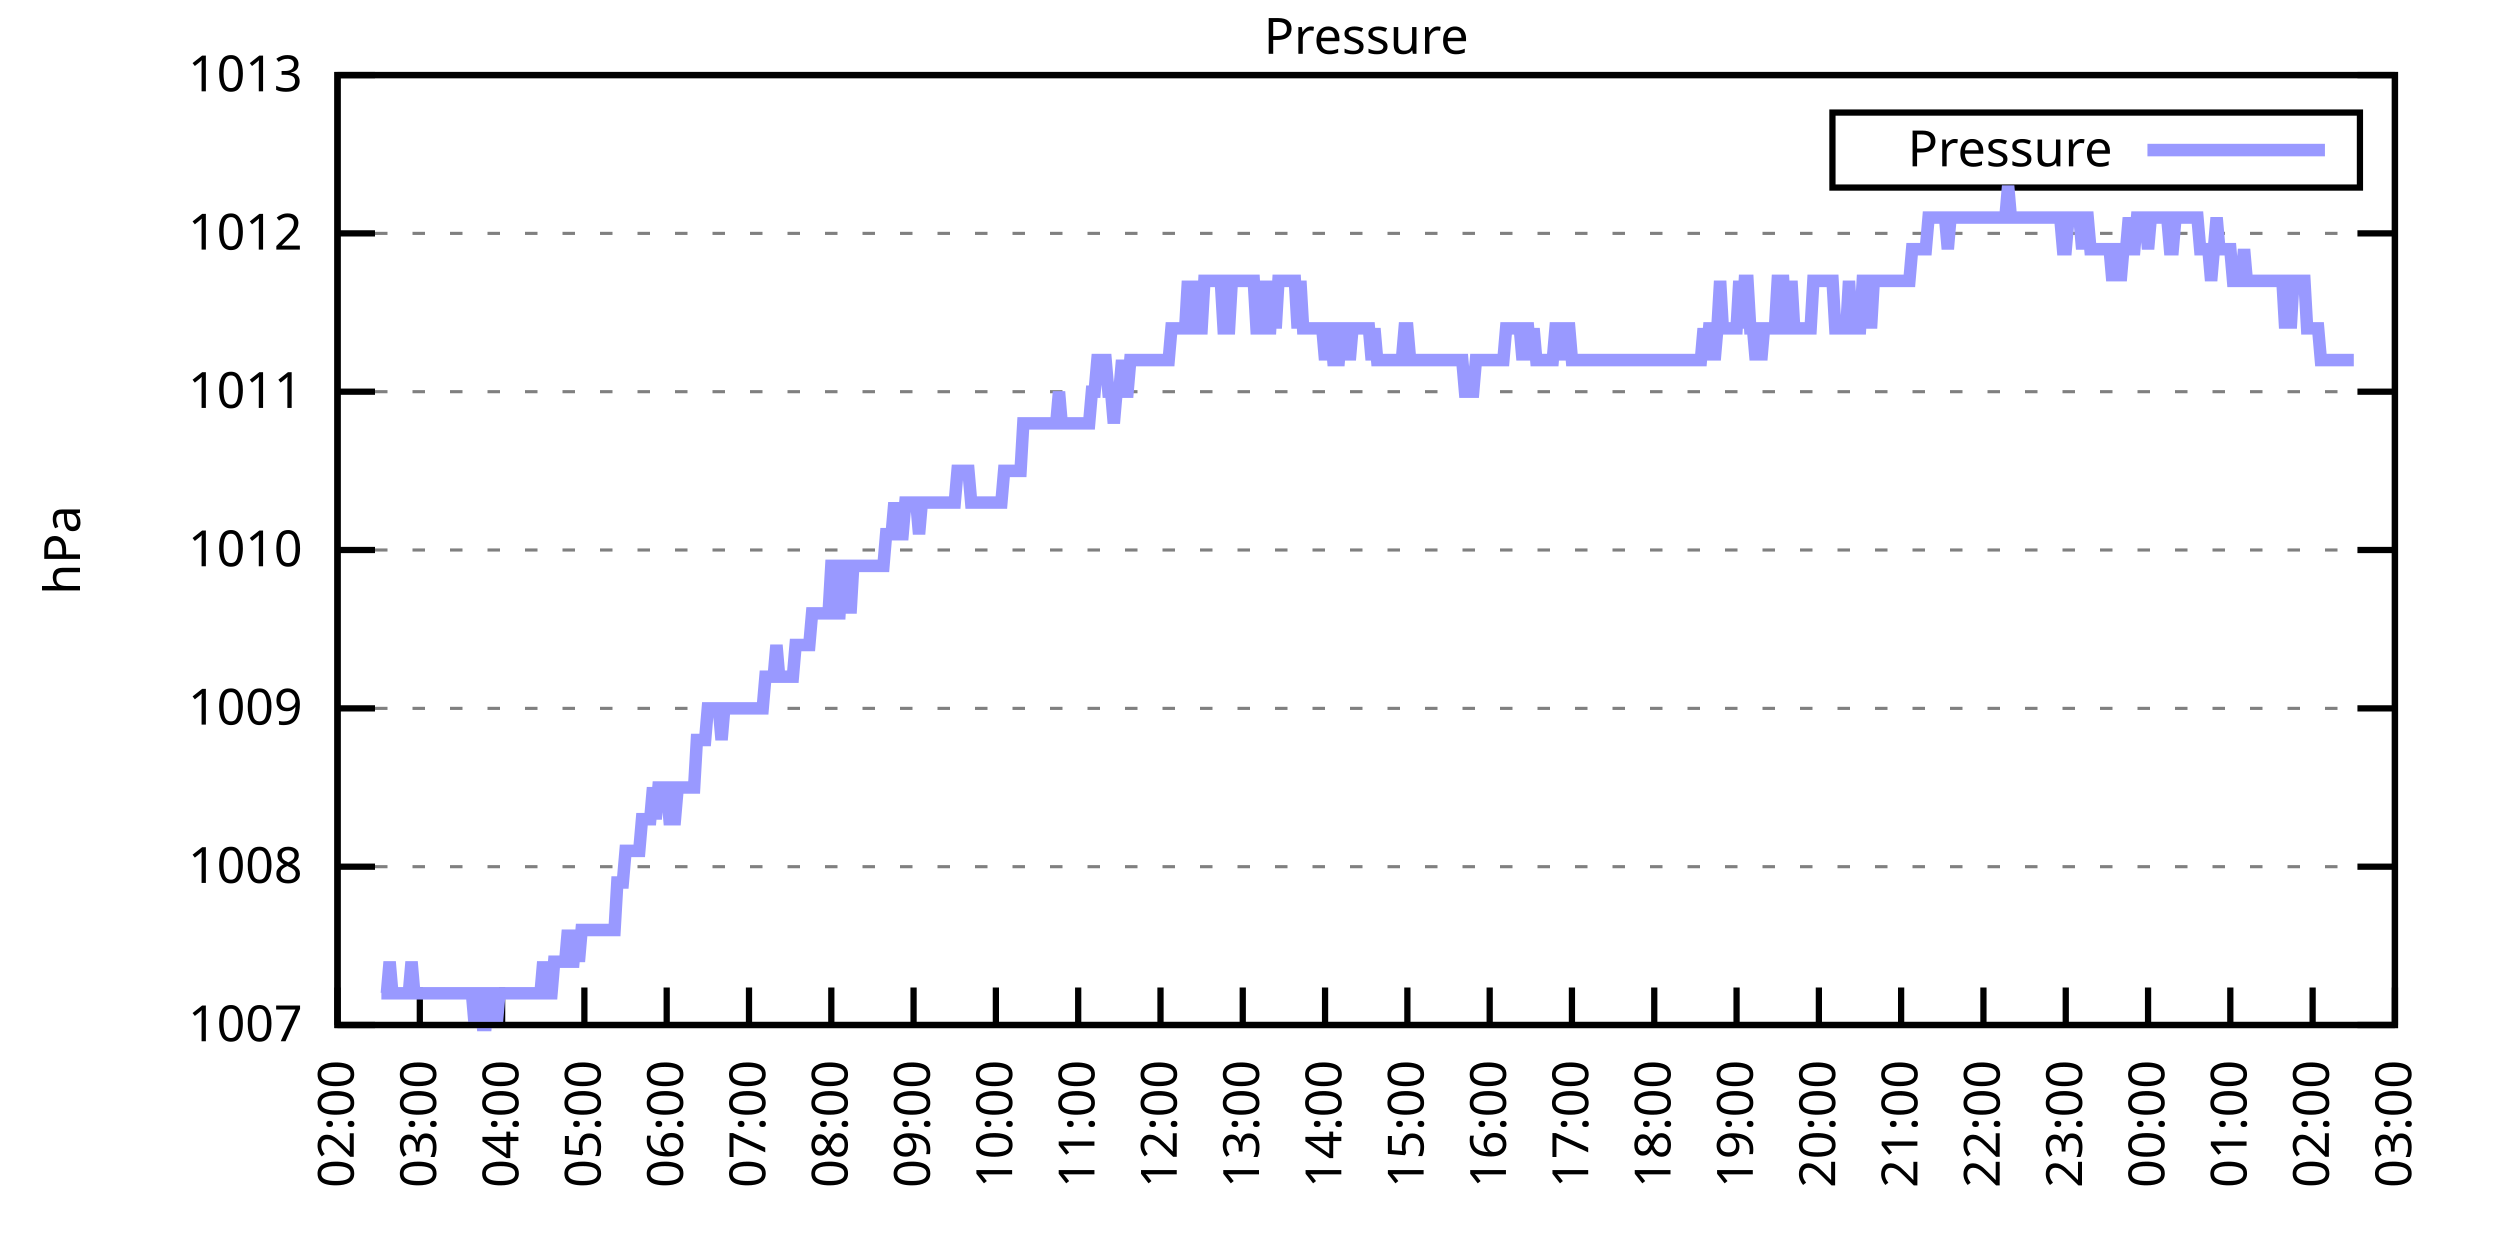
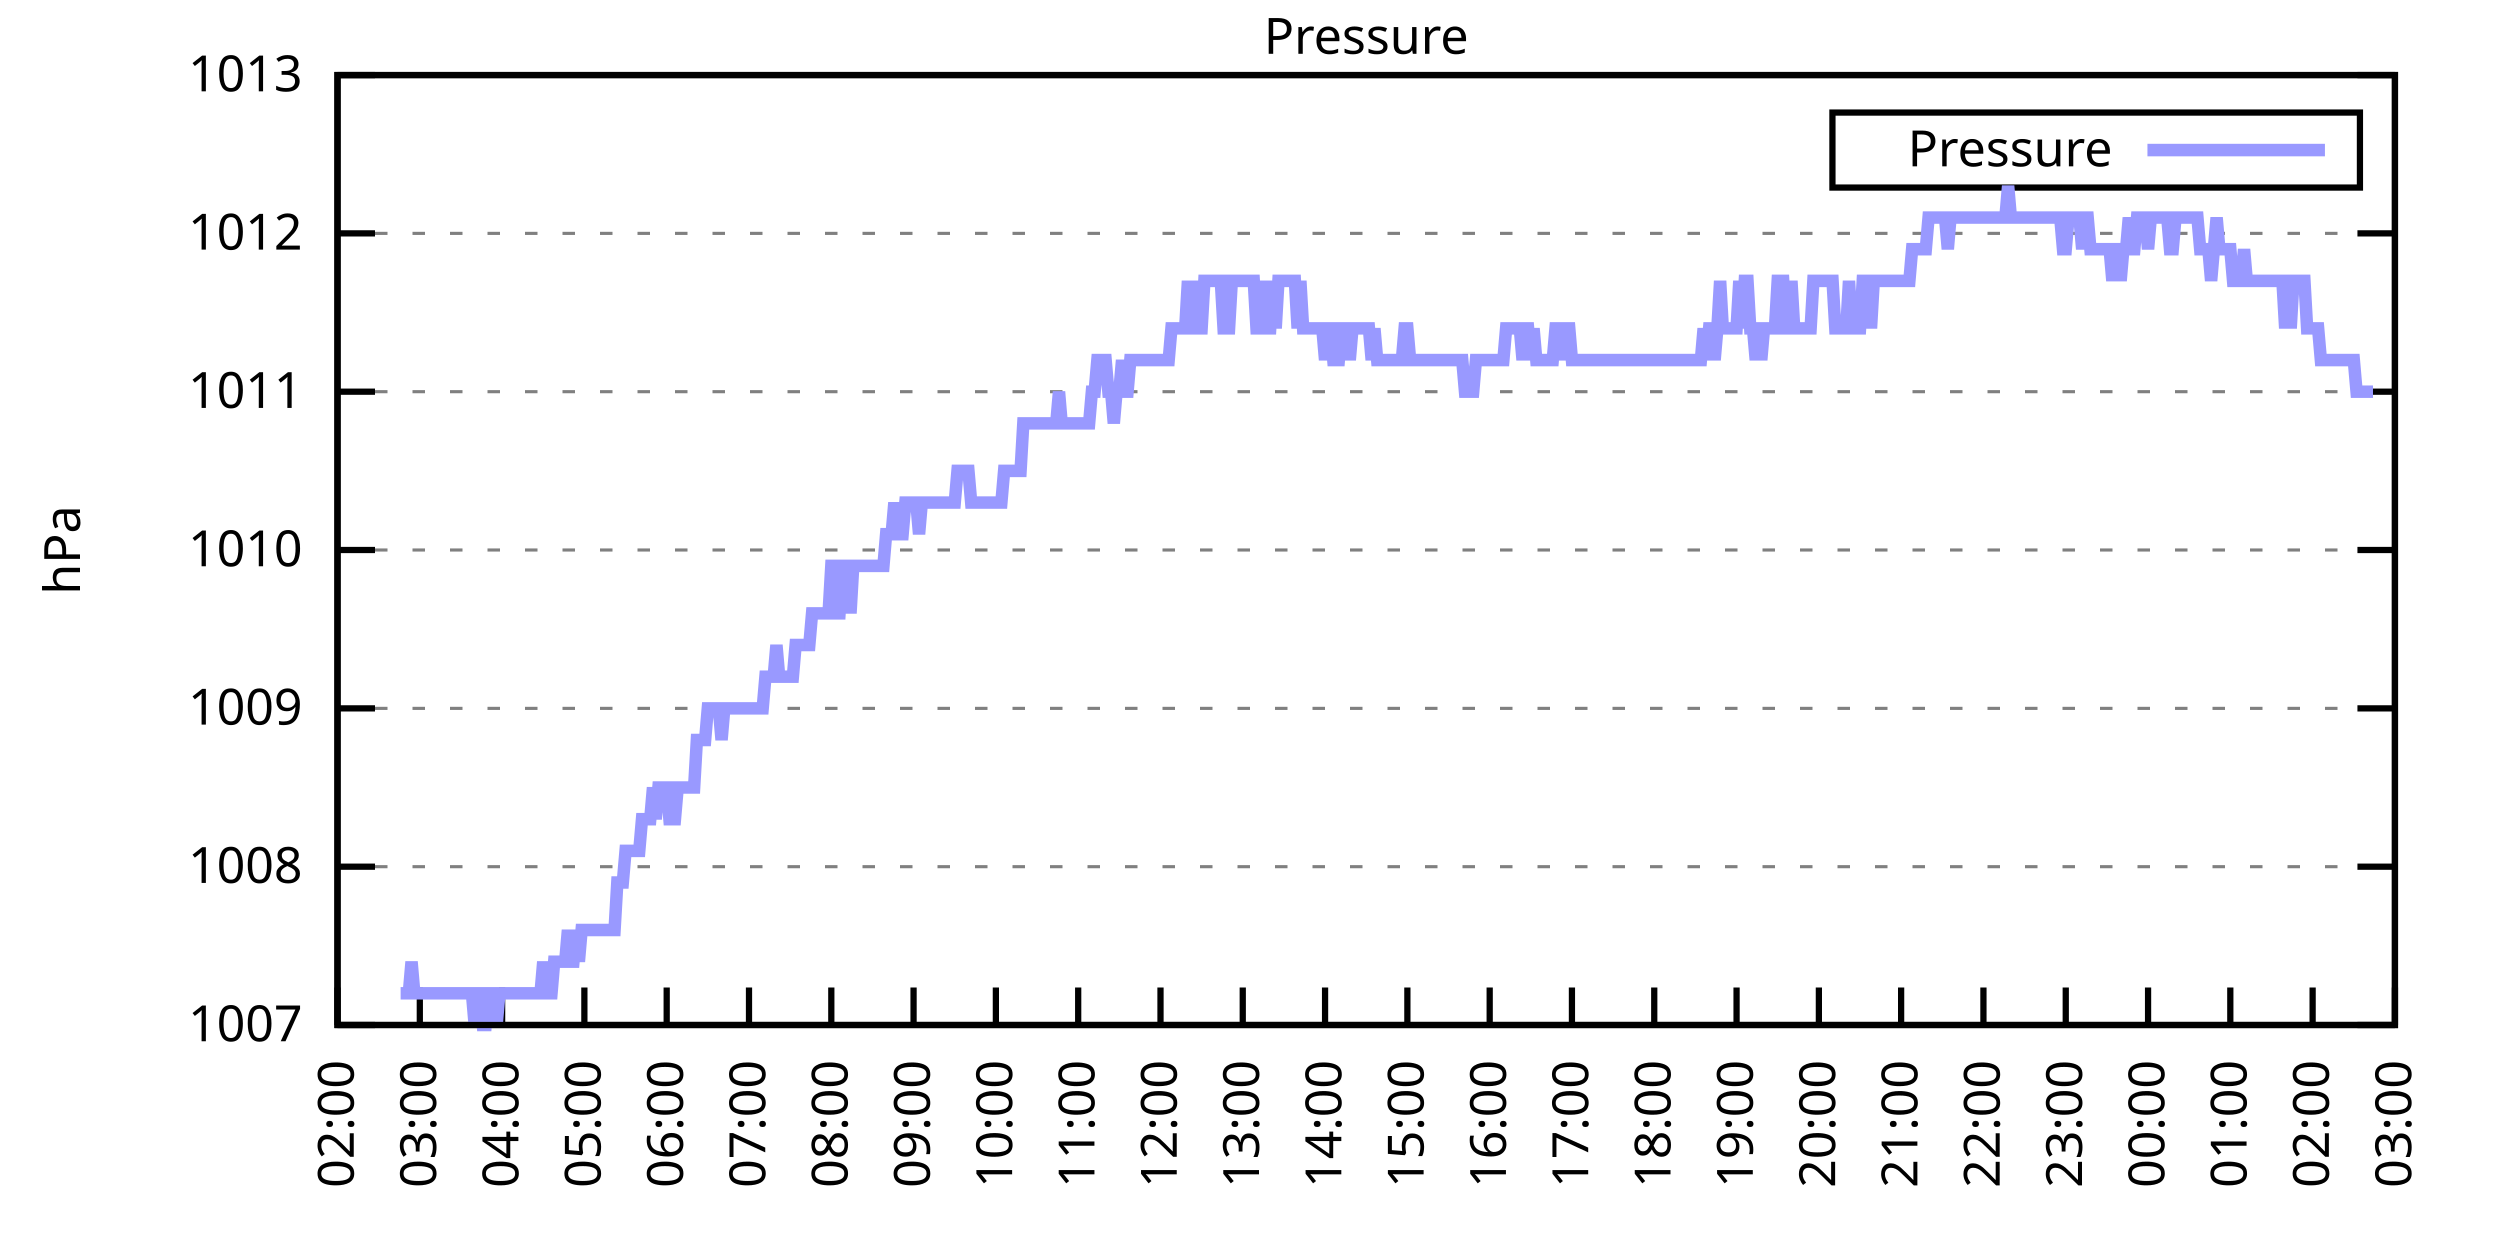
<svg xmlns="http://www.w3.org/2000/svg" xmlns:xlink="http://www.w3.org/1999/xlink" width="400" height="200" viewBox="0 0 400 200">
  <g id="gnuplot_canvas">
    <rect x="0" y="0" width="400" height="200" fill="none" />
    <defs>
      <circle id="gpDot" r="0.5" stroke-width="0.5" stroke="currentColor" />
      <path id="gpPt0" stroke-width="0.333" stroke="currentColor" d="M-1,0 h2 M0,-1 v2" />
      <path id="gpPt1" stroke-width="0.333" stroke="currentColor" d="M-1,-1 L1,1 M1,-1 L-1,1" />
      <path id="gpPt2" stroke-width="0.333" stroke="currentColor" d="M-1,0 L1,0 M0,-1 L0,1 M-1,-1 L1,1 M-1,1 L1,-1" />
      <rect id="gpPt3" stroke-width="0.333" stroke="currentColor" x="-1" y="-1" width="2" height="2" />
      <rect id="gpPt4" stroke-width="0.333" stroke="currentColor" fill="currentColor" x="-1" y="-1" width="2" height="2" />
      <circle id="gpPt5" stroke-width="0.333" stroke="currentColor" cx="0" cy="0" r="1" />
      <use xlink:href="#gpPt5" id="gpPt6" fill="currentColor" stroke="none" />
      <path id="gpPt7" stroke-width="0.333" stroke="currentColor" d="M0,-1.33 L-1.33,0.67 L1.33,0.67 z" />
      <use xlink:href="#gpPt7" id="gpPt8" fill="currentColor" stroke="none" />
      <use xlink:href="#gpPt7" id="gpPt9" stroke="currentColor" transform="rotate(180)" />
      <use xlink:href="#gpPt9" id="gpPt10" fill="currentColor" stroke="none" />
      <use xlink:href="#gpPt3" id="gpPt11" stroke="currentColor" transform="rotate(45)" />
      <use xlink:href="#gpPt11" id="gpPt12" fill="currentColor" stroke="none" />
      <path id="gpPt13" stroke-width="0.333" stroke="currentColor" d="M0,1.330 L1.265,0.411 L0.782,-1.067 L-0.782,-1.076 L-1.265,0.411 z" />
      <use xlink:href="#gpPt13" id="gpPt14" fill="currentColor" stroke="none" />
      <filter id="textbox" filterUnits="objectBoundingBox" x="0" y="0" height="1" width="1">
        <feFlood flood-color="white" flood-opacity="1" result="bgnd" />
        <feComposite in="SourceGraphic" in2="bgnd" operator="atop" />
      </filter>
      <filter id="greybox" filterUnits="objectBoundingBox" x="0" y="0" height="1" width="1">
        <feFlood flood-color="lightgrey" flood-opacity="1" result="grey" />
        <feComposite in="SourceGraphic" in2="grey" operator="atop" />
      </filter>
    </defs>
    <g fill="none" color="white" stroke="currentColor" stroke-width="1.00" stroke-linecap="butt" stroke-linejoin="miter">
</g>
    <g fill="none" color="black" stroke="currentColor" stroke-width="1.00" stroke-linecap="butt" stroke-linejoin="miter">
      <g stroke="none" shape-rendering="crispEdges">
        <polygon fill="rgb(255, 255, 255)" points="54.00,164.00 383.18,164.00 383.18,12.02 54.00,12.02 " />
      </g>
    </g>
    <g fill="none" color="black" stroke="currentColor" stroke-width="1.00" stroke-linecap="butt" stroke-linejoin="miter">
</g>
    <g fill="none" color="black" stroke="black" stroke-width="0.50" stroke-linecap="butt" stroke-linejoin="miter">
</g>
    <g fill="none" color="gray" stroke="currentColor" stroke-width="0.50" stroke-linecap="butt" stroke-linejoin="miter">
      <path stroke="gray" stroke-dasharray="2,4" class="gridline" d="M54.00,164.00 L383.19,164.00  " />
    </g>
    <g fill="none" color="gray" stroke="gray" stroke-width="1.00" stroke-linecap="butt" stroke-linejoin="miter">
</g>
    <g fill="none" color="black" stroke="currentColor" stroke-width="1.00" stroke-linecap="butt" stroke-linejoin="miter">
      <path stroke="black" d="M54.00,164.00 L60.00,164.00 M383.19,164.00 L377.19,164.00  " />
      <g transform="translate(48.40,166.60)" stroke="none" fill="black" font-family="Sans" font-size="8.00" text-anchor="end">
        <text>
          <tspan font-family="Sans"> 1007</tspan>
        </text>
      </g>
    </g>
    <g fill="none" color="black" stroke="currentColor" stroke-width="1.00" stroke-linecap="butt" stroke-linejoin="miter">
</g>
    <g fill="none" color="black" stroke="black" stroke-width="0.50" stroke-linecap="butt" stroke-linejoin="miter">
</g>
    <g fill="none" color="gray" stroke="currentColor" stroke-width="0.50" stroke-linecap="butt" stroke-linejoin="miter">
      <path stroke="gray" stroke-dasharray="2,4" class="gridline" d="M54.00,138.67 L383.19,138.67  " />
    </g>
    <g fill="none" color="gray" stroke="gray" stroke-width="1.00" stroke-linecap="butt" stroke-linejoin="miter">
</g>
    <g fill="none" color="black" stroke="currentColor" stroke-width="1.00" stroke-linecap="butt" stroke-linejoin="miter">
      <path stroke="black" d="M54.00,138.67 L60.00,138.67 M383.19,138.67 L377.19,138.67  " />
      <g transform="translate(48.40,141.27)" stroke="none" fill="black" font-family="Sans" font-size="8.00" text-anchor="end">
        <text>
          <tspan font-family="Sans"> 1008</tspan>
        </text>
      </g>
    </g>
    <g fill="none" color="black" stroke="currentColor" stroke-width="1.00" stroke-linecap="butt" stroke-linejoin="miter">
</g>
    <g fill="none" color="black" stroke="black" stroke-width="0.50" stroke-linecap="butt" stroke-linejoin="miter">
</g>
    <g fill="none" color="gray" stroke="currentColor" stroke-width="0.50" stroke-linecap="butt" stroke-linejoin="miter">
      <path stroke="gray" stroke-dasharray="2,4" class="gridline" d="M54.00,113.34 L383.19,113.34  " />
    </g>
    <g fill="none" color="gray" stroke="gray" stroke-width="1.00" stroke-linecap="butt" stroke-linejoin="miter">
</g>
    <g fill="none" color="black" stroke="currentColor" stroke-width="1.00" stroke-linecap="butt" stroke-linejoin="miter">
      <path stroke="black" d="M54.00,113.34 L60.00,113.34 M383.19,113.34 L377.19,113.34  " />
      <g transform="translate(48.40,115.94)" stroke="none" fill="black" font-family="Sans" font-size="8.00" text-anchor="end">
        <text>
          <tspan font-family="Sans"> 1009</tspan>
        </text>
      </g>
    </g>
    <g fill="none" color="black" stroke="currentColor" stroke-width="1.00" stroke-linecap="butt" stroke-linejoin="miter">
</g>
    <g fill="none" color="black" stroke="black" stroke-width="0.50" stroke-linecap="butt" stroke-linejoin="miter">
</g>
    <g fill="none" color="gray" stroke="currentColor" stroke-width="0.50" stroke-linecap="butt" stroke-linejoin="miter">
      <path stroke="gray" stroke-dasharray="2,4" class="gridline" d="M54.00,88.00 L383.19,88.00  " />
    </g>
    <g fill="none" color="gray" stroke="gray" stroke-width="1.00" stroke-linecap="butt" stroke-linejoin="miter">
</g>
    <g fill="none" color="black" stroke="currentColor" stroke-width="1.00" stroke-linecap="butt" stroke-linejoin="miter">
      <path stroke="black" d="M54.00,88.00 L60.00,88.00 M383.19,88.00 L377.19,88.00  " />
      <g transform="translate(48.40,90.60)" stroke="none" fill="black" font-family="Sans" font-size="8.00" text-anchor="end">
        <text>
          <tspan font-family="Sans"> 1010</tspan>
        </text>
      </g>
    </g>
    <g fill="none" color="black" stroke="currentColor" stroke-width="1.00" stroke-linecap="butt" stroke-linejoin="miter">
</g>
    <g fill="none" color="black" stroke="black" stroke-width="0.50" stroke-linecap="butt" stroke-linejoin="miter">
</g>
    <g fill="none" color="gray" stroke="currentColor" stroke-width="0.50" stroke-linecap="butt" stroke-linejoin="miter">
      <path stroke="gray" stroke-dasharray="2,4" class="gridline" d="M54.00,62.67 L383.19,62.67  " />
    </g>
    <g fill="none" color="gray" stroke="gray" stroke-width="1.00" stroke-linecap="butt" stroke-linejoin="miter">
</g>
    <g fill="none" color="black" stroke="currentColor" stroke-width="1.00" stroke-linecap="butt" stroke-linejoin="miter">
      <path stroke="black" d="M54.00,62.67 L60.00,62.67 M383.19,62.67 L377.19,62.67  " />
      <g transform="translate(48.40,65.27)" stroke="none" fill="black" font-family="Sans" font-size="8.00" text-anchor="end">
        <text>
          <tspan font-family="Sans"> 1011</tspan>
        </text>
      </g>
    </g>
    <g fill="none" color="black" stroke="currentColor" stroke-width="1.00" stroke-linecap="butt" stroke-linejoin="miter">
</g>
    <g fill="none" color="black" stroke="black" stroke-width="0.50" stroke-linecap="butt" stroke-linejoin="miter">
</g>
    <g fill="none" color="gray" stroke="currentColor" stroke-width="0.50" stroke-linecap="butt" stroke-linejoin="miter">
      <path stroke="gray" stroke-dasharray="2,4" class="gridline" d="M54.00,37.34 L383.19,37.34  " />
    </g>
    <g fill="none" color="gray" stroke="gray" stroke-width="1.00" stroke-linecap="butt" stroke-linejoin="miter">
</g>
    <g fill="none" color="black" stroke="currentColor" stroke-width="1.00" stroke-linecap="butt" stroke-linejoin="miter">
      <path stroke="black" d="M54.00,37.34 L60.00,37.34 M383.19,37.34 L377.19,37.34  " />
      <g transform="translate(48.40,39.94)" stroke="none" fill="black" font-family="Sans" font-size="8.00" text-anchor="end">
        <text>
          <tspan font-family="Sans"> 1012</tspan>
        </text>
      </g>
    </g>
    <g fill="none" color="black" stroke="currentColor" stroke-width="1.00" stroke-linecap="butt" stroke-linejoin="miter">
</g>
    <g fill="none" color="black" stroke="black" stroke-width="0.50" stroke-linecap="butt" stroke-linejoin="miter">
</g>
    <g fill="none" color="gray" stroke="currentColor" stroke-width="0.50" stroke-linecap="butt" stroke-linejoin="miter">
      <path stroke="gray" stroke-dasharray="2,4" class="gridline" d="M54.00,12.01 L383.19,12.01  " />
    </g>
    <g fill="none" color="gray" stroke="gray" stroke-width="1.00" stroke-linecap="butt" stroke-linejoin="miter">
</g>
    <g fill="none" color="black" stroke="currentColor" stroke-width="1.00" stroke-linecap="butt" stroke-linejoin="miter">
      <path stroke="black" d="M54.00,12.01 L60.00,12.01 M383.19,12.01 L377.19,12.01  " />
      <g transform="translate(48.40,14.61)" stroke="none" fill="black" font-family="Sans" font-size="8.00" text-anchor="end">
        <text>
          <tspan font-family="Sans"> 1013</tspan>
        </text>
      </g>
    </g>
    <g fill="none" color="black" stroke="currentColor" stroke-width="1.00" stroke-linecap="butt" stroke-linejoin="miter">
      <path stroke="black" d="M54.00,164.00 L54.00,158.00  " />
      <g transform="translate(56.60,169.60) rotate(270.00)" stroke="none" fill="black" font-family="Sans" font-size="8.00" text-anchor="end">
        <text>
          <tspan font-family="Sans">02:00</tspan>
        </text>
      </g>
    </g>
    <g fill="none" color="black" stroke="currentColor" stroke-width="1.00" stroke-linecap="butt" stroke-linejoin="miter">
      <path stroke="black" d="M67.17,164.00 L67.17,158.00  " />
      <g transform="translate(69.77,169.60) rotate(270.00)" stroke="none" fill="black" font-family="Sans" font-size="8.00" text-anchor="end">
        <text>
          <tspan font-family="Sans">03:00</tspan>
        </text>
      </g>
    </g>
    <g fill="none" color="black" stroke="currentColor" stroke-width="1.00" stroke-linecap="butt" stroke-linejoin="miter">
      <path stroke="black" d="M80.34,164.00 L80.34,158.00  " />
      <g transform="translate(82.94,169.60) rotate(270.00)" stroke="none" fill="black" font-family="Sans" font-size="8.00" text-anchor="end">
        <text>
          <tspan font-family="Sans">04:00</tspan>
        </text>
      </g>
    </g>
    <g fill="none" color="black" stroke="currentColor" stroke-width="1.00" stroke-linecap="butt" stroke-linejoin="miter">
      <path stroke="black" d="M93.50,164.00 L93.50,158.00  " />
      <g transform="translate(96.10,169.60) rotate(270.00)" stroke="none" fill="black" font-family="Sans" font-size="8.00" text-anchor="end">
        <text>
          <tspan font-family="Sans">05:00</tspan>
        </text>
      </g>
    </g>
    <g fill="none" color="black" stroke="currentColor" stroke-width="1.00" stroke-linecap="butt" stroke-linejoin="miter">
      <path stroke="black" d="M106.67,164.00 L106.67,158.00  " />
      <g transform="translate(109.27,169.60) rotate(270.00)" stroke="none" fill="black" font-family="Sans" font-size="8.00" text-anchor="end">
        <text>
          <tspan font-family="Sans">06:00</tspan>
        </text>
      </g>
    </g>
    <g fill="none" color="black" stroke="currentColor" stroke-width="1.00" stroke-linecap="butt" stroke-linejoin="miter">
      <path stroke="black" d="M119.84,164.00 L119.84,158.00  " />
      <g transform="translate(122.44,169.60) rotate(270.00)" stroke="none" fill="black" font-family="Sans" font-size="8.00" text-anchor="end">
        <text>
          <tspan font-family="Sans">07:00</tspan>
        </text>
      </g>
    </g>
    <g fill="none" color="black" stroke="currentColor" stroke-width="1.00" stroke-linecap="butt" stroke-linejoin="miter">
      <path stroke="black" d="M133.01,164.00 L133.01,158.00  " />
      <g transform="translate(135.61,169.60) rotate(270.00)" stroke="none" fill="black" font-family="Sans" font-size="8.00" text-anchor="end">
        <text>
          <tspan font-family="Sans">08:00</tspan>
        </text>
      </g>
    </g>
    <g fill="none" color="black" stroke="currentColor" stroke-width="1.00" stroke-linecap="butt" stroke-linejoin="miter">
      <path stroke="black" d="M146.17,164.00 L146.17,158.00  " />
      <g transform="translate(148.77,169.60) rotate(270.00)" stroke="none" fill="black" font-family="Sans" font-size="8.00" text-anchor="end">
        <text>
          <tspan font-family="Sans">09:00</tspan>
        </text>
      </g>
    </g>
    <g fill="none" color="black" stroke="currentColor" stroke-width="1.00" stroke-linecap="butt" stroke-linejoin="miter">
      <path stroke="black" d="M159.34,164.00 L159.34,158.00  " />
      <g transform="translate(161.94,169.60) rotate(270.00)" stroke="none" fill="black" font-family="Sans" font-size="8.00" text-anchor="end">
        <text>
          <tspan font-family="Sans">10:00</tspan>
        </text>
      </g>
    </g>
    <g fill="none" color="black" stroke="currentColor" stroke-width="1.00" stroke-linecap="butt" stroke-linejoin="miter">
      <path stroke="black" d="M172.51,164.00 L172.51,158.00  " />
      <g transform="translate(175.11,169.60) rotate(270.00)" stroke="none" fill="black" font-family="Sans" font-size="8.00" text-anchor="end">
        <text>
          <tspan font-family="Sans">11:00</tspan>
        </text>
      </g>
    </g>
    <g fill="none" color="black" stroke="currentColor" stroke-width="1.00" stroke-linecap="butt" stroke-linejoin="miter">
      <path stroke="black" d="M185.68,164.00 L185.68,158.00  " />
      <g transform="translate(188.28,169.60) rotate(270.00)" stroke="none" fill="black" font-family="Sans" font-size="8.00" text-anchor="end">
        <text>
          <tspan font-family="Sans">12:00</tspan>
        </text>
      </g>
    </g>
    <g fill="none" color="black" stroke="currentColor" stroke-width="1.00" stroke-linecap="butt" stroke-linejoin="miter">
      <path stroke="black" d="M198.84,164.00 L198.84,158.00  " />
      <g transform="translate(201.44,169.60) rotate(270.00)" stroke="none" fill="black" font-family="Sans" font-size="8.00" text-anchor="end">
        <text>
          <tspan font-family="Sans">13:00</tspan>
        </text>
      </g>
    </g>
    <g fill="none" color="black" stroke="currentColor" stroke-width="1.00" stroke-linecap="butt" stroke-linejoin="miter">
      <path stroke="black" d="M212.01,164.00 L212.01,158.00  " />
      <g transform="translate(214.61,169.60) rotate(270.00)" stroke="none" fill="black" font-family="Sans" font-size="8.00" text-anchor="end">
        <text>
          <tspan font-family="Sans">14:00</tspan>
        </text>
      </g>
    </g>
    <g fill="none" color="black" stroke="currentColor" stroke-width="1.00" stroke-linecap="butt" stroke-linejoin="miter">
      <path stroke="black" d="M225.18,164.00 L225.18,158.00  " />
      <g transform="translate(227.78,169.60) rotate(270.00)" stroke="none" fill="black" font-family="Sans" font-size="8.00" text-anchor="end">
        <text>
          <tspan font-family="Sans">15:00</tspan>
        </text>
      </g>
    </g>
    <g fill="none" color="black" stroke="currentColor" stroke-width="1.00" stroke-linecap="butt" stroke-linejoin="miter">
      <path stroke="black" d="M238.35,164.00 L238.35,158.00  " />
      <g transform="translate(240.95,169.60) rotate(270.00)" stroke="none" fill="black" font-family="Sans" font-size="8.00" text-anchor="end">
        <text>
          <tspan font-family="Sans">16:00</tspan>
        </text>
      </g>
    </g>
    <g fill="none" color="black" stroke="currentColor" stroke-width="1.00" stroke-linecap="butt" stroke-linejoin="miter">
      <path stroke="black" d="M251.51,164.00 L251.51,158.00  " />
      <g transform="translate(254.11,169.60) rotate(270.00)" stroke="none" fill="black" font-family="Sans" font-size="8.00" text-anchor="end">
        <text>
          <tspan font-family="Sans">17:00</tspan>
        </text>
      </g>
    </g>
    <g fill="none" color="black" stroke="currentColor" stroke-width="1.00" stroke-linecap="butt" stroke-linejoin="miter">
      <path stroke="black" d="M264.68,164.00 L264.68,158.00  " />
      <g transform="translate(267.28,169.60) rotate(270.00)" stroke="none" fill="black" font-family="Sans" font-size="8.00" text-anchor="end">
        <text>
          <tspan font-family="Sans">18:00</tspan>
        </text>
      </g>
    </g>
    <g fill="none" color="black" stroke="currentColor" stroke-width="1.00" stroke-linecap="butt" stroke-linejoin="miter">
      <path stroke="black" d="M277.85,164.00 L277.85,158.00  " />
      <g transform="translate(280.45,169.60) rotate(270.00)" stroke="none" fill="black" font-family="Sans" font-size="8.00" text-anchor="end">
        <text>
          <tspan font-family="Sans">19:00</tspan>
        </text>
      </g>
    </g>
    <g fill="none" color="black" stroke="currentColor" stroke-width="1.00" stroke-linecap="butt" stroke-linejoin="miter">
      <path stroke="black" d="M291.02,164.00 L291.02,158.00  " />
      <g transform="translate(293.62,169.60) rotate(270.00)" stroke="none" fill="black" font-family="Sans" font-size="8.00" text-anchor="end">
        <text>
          <tspan font-family="Sans">20:00</tspan>
        </text>
      </g>
    </g>
    <g fill="none" color="black" stroke="currentColor" stroke-width="1.00" stroke-linecap="butt" stroke-linejoin="miter">
      <path stroke="black" d="M304.18,164.00 L304.18,158.00  " />
      <g transform="translate(306.78,169.60) rotate(270.00)" stroke="none" fill="black" font-family="Sans" font-size="8.00" text-anchor="end">
        <text>
          <tspan font-family="Sans">21:00</tspan>
        </text>
      </g>
    </g>
    <g fill="none" color="black" stroke="currentColor" stroke-width="1.00" stroke-linecap="butt" stroke-linejoin="miter">
      <path stroke="black" d="M317.35,164.00 L317.35,158.00  " />
      <g transform="translate(319.95,169.60) rotate(270.00)" stroke="none" fill="black" font-family="Sans" font-size="8.00" text-anchor="end">
        <text>
          <tspan font-family="Sans">22:00</tspan>
        </text>
      </g>
    </g>
    <g fill="none" color="black" stroke="currentColor" stroke-width="1.00" stroke-linecap="butt" stroke-linejoin="miter">
      <path stroke="black" d="M330.52,164.00 L330.52,158.00  " />
      <g transform="translate(333.12,169.60) rotate(270.00)" stroke="none" fill="black" font-family="Sans" font-size="8.00" text-anchor="end">
        <text>
          <tspan font-family="Sans">23:00</tspan>
        </text>
      </g>
    </g>
    <g fill="none" color="black" stroke="currentColor" stroke-width="1.00" stroke-linecap="butt" stroke-linejoin="miter">
      <path stroke="black" d="M343.69,164.00 L343.69,158.00  " />
      <g transform="translate(346.29,169.60) rotate(270.00)" stroke="none" fill="black" font-family="Sans" font-size="8.00" text-anchor="end">
        <text>
          <tspan font-family="Sans">00:00</tspan>
        </text>
      </g>
    </g>
    <g fill="none" color="black" stroke="currentColor" stroke-width="1.00" stroke-linecap="butt" stroke-linejoin="miter">
      <path stroke="black" d="M356.85,164.00 L356.85,158.00  " />
      <g transform="translate(359.45,169.60) rotate(270.00)" stroke="none" fill="black" font-family="Sans" font-size="8.00" text-anchor="end">
        <text>
          <tspan font-family="Sans">01:00</tspan>
        </text>
      </g>
    </g>
    <g fill="none" color="black" stroke="currentColor" stroke-width="1.00" stroke-linecap="butt" stroke-linejoin="miter">
      <path stroke="black" d="M370.02,164.00 L370.02,158.00  " />
      <g transform="translate(372.62,169.60) rotate(270.00)" stroke="none" fill="black" font-family="Sans" font-size="8.00" text-anchor="end">
        <text>
          <tspan font-family="Sans">02:00</tspan>
        </text>
      </g>
    </g>
    <g fill="none" color="black" stroke="currentColor" stroke-width="1.00" stroke-linecap="butt" stroke-linejoin="miter">
      <path stroke="black" d="M383.19,164.00 L383.19,158.00  " />
      <g transform="translate(385.79,169.60) rotate(270.00)" stroke="none" fill="black" font-family="Sans" font-size="8.00" text-anchor="end">
        <text>
          <tspan font-family="Sans">03:00</tspan>
        </text>
      </g>
    </g>
    <g fill="none" color="black" stroke="currentColor" stroke-width="1.00" stroke-linecap="butt" stroke-linejoin="miter">
</g>
    <g fill="none" color="black" stroke="currentColor" stroke-width="1.00" stroke-linecap="butt" stroke-linejoin="miter">
      <path stroke="black" d="M54.00,12.01 L54.00,164.00 L383.19,164.00 L383.19,12.01 L54.00,12.01 Z  " />
    </g>
    <g fill="none" color="black" stroke="currentColor" stroke-width="1.00" stroke-linecap="butt" stroke-linejoin="miter">
</g>
    <g fill="none" color="black" stroke="currentColor" stroke-width="1.00" stroke-linecap="butt" stroke-linejoin="miter">
      <path stroke="black" d="M293.19,30.01 L293.19,18.01 L377.59,18.01 L377.59,30.01 L293.19,30.01 Z  " />
    </g>
    <g id="Pressure_plot_1">
      <g fill="none" color="white" stroke="black" stroke-width="2.00" stroke-linecap="butt" stroke-linejoin="miter">
</g>
      <g fill="none" color="black" stroke="currentColor" stroke-width="2.00" stroke-linecap="butt" stroke-linejoin="miter">
        <g transform="translate(337.99,26.61)" stroke="none" fill="black" font-family="Sans" font-size="8.00" text-anchor="end">
          <text>
            <tspan font-family="Sans">Pressure</tspan>
          </text>
        </g>
      </g>
      <g fill="none" color="black" stroke="currentColor" stroke-width="2.00" stroke-linecap="butt" stroke-linejoin="miter">
-         <path stroke="rgb(153, 153, 255)" d="M343.59,24.01 L371.99,24.01 M61.02,158.93 L61.46,158.93 L61.90,158.93 L62.34,153.87 L62.78,158.93 L63.22,158.93   L63.66,158.93 L64.10,158.93 L64.53,158.93 L64.97,158.93 L65.41,158.93 L65.85,153.87 L66.29,158.93 L66.73,158.93   L67.17,158.93 L67.61,158.93 L68.05,158.93 L68.48,158.93 L68.92,158.93 L69.36,158.93 L69.80,158.93 L70.24,158.93   L70.68,158.93 L71.12,158.93 L71.56,158.93 L72.00,158.93 L72.43,158.93 L72.87,158.93 L73.31,158.93 L73.75,158.93   L74.19,158.93 L74.63,158.93 L75.07,158.93 L75.51,158.93 L75.95,164.00 L76.38,158.93 L76.82,158.93 L77.26,164.00   L77.70,164.00 L78.14,158.93 L78.58,158.93 L79.02,158.93 L79.46,164.00 L79.90,158.93 L80.34,158.93 L80.77,158.93   L81.21,158.93 L81.65,158.93 L82.09,158.93 L82.53,158.93 L82.97,158.93 L83.41,158.93 L83.85,158.93 L84.29,158.93   L84.72,158.93 L85.16,158.93 L85.60,158.93 L86.04,158.93 L86.48,158.93 L86.92,153.87 L87.36,158.93 L87.80,158.93   L88.24,158.93 L88.67,153.87 L89.11,153.87 L89.55,153.87 L89.99,153.87 L90.43,153.87 L90.87,148.80 L91.31,153.87   L91.75,153.87 L92.19,148.80 L92.62,153.87 L93.06,148.80 L93.50,148.80 L93.94,148.80 L94.38,148.80 L94.82,148.80   L95.26,148.80 L95.70,148.80 L96.14,148.80 L96.58,148.80 L97.01,148.80 L97.45,148.80 L97.89,148.80 L98.33,148.80   L98.77,141.20 L99.21,141.20 L99.65,141.20 L100.09,136.14 L100.53,136.14 L100.96,136.14 L101.40,136.14 L101.84,136.14   L102.28,136.14 L102.72,131.07 L103.16,131.07 L103.60,131.07 L104.04,131.07 L104.48,126.00 L104.91,131.07 L105.35,126.00   L105.79,126.00 L106.23,126.00 L106.67,126.00 L107.11,131.07 L107.55,131.07 L107.99,131.07 L108.43,126.00 L108.87,126.00   L109.30,126.00 L109.74,126.00 L110.18,126.00 L110.62,126.00 L111.06,126.00 L111.50,118.40 L111.94,118.40 L112.38,118.40   L112.82,118.40 L113.25,113.34 L113.69,113.34 L114.13,113.34 L114.57,113.34 L115.01,113.34 L115.45,118.40 L115.89,113.34   L116.33,113.34 L116.77,113.34 L117.20,113.34 L117.64,113.34 L118.08,113.34 L118.52,113.34 L118.96,113.34 L119.40,113.34   L119.84,113.34 L120.28,113.34 L120.72,113.34 L121.15,113.34 L121.59,113.34 L122.03,113.34 L122.47,108.27 L122.91,108.27   L123.35,108.27 L123.79,108.27 L124.23,103.20 L124.67,108.27 L125.11,108.27 L125.54,108.27 L125.98,108.27 L126.42,108.27   L126.86,108.27 L127.30,103.20 L127.74,103.20 L128.18,103.20 L128.62,103.20 L129.06,103.20 L129.49,103.20 L129.93,98.14   L130.37,98.14 L130.81,98.14 L131.25,98.14 L131.69,98.14 L132.13,98.14 L132.57,98.14 L133.01,90.54 L133.44,90.54   L133.88,98.14 L134.32,98.14 L134.76,90.54 L135.20,90.54 L135.64,90.54 L136.08,98.14 L136.52,90.54 L136.96,90.54   L137.39,90.54 L137.83,90.54 L138.27,90.54 L138.71,90.54 L139.15,90.54 L139.59,90.54 L140.03,90.54 L140.47,90.54   L140.91,90.54 L141.35,90.54 L141.78,85.47 L142.22,85.47 L142.66,85.47 L143.10,80.41 L143.54,85.47 L143.98,85.47   L144.42,85.47 L144.86,80.41 L145.30,80.41 L145.73,80.41 L146.17,80.41 L146.61,80.41 L147.05,85.47 L147.49,80.41   L147.93,80.41 L148.37,80.41 L148.81,80.41 L149.25,80.41 L149.68,80.41 L150.12,80.41 L150.56,80.41 L151.00,80.41   L151.44,80.41 L151.88,80.41 L152.32,80.41 L152.76,80.41 L153.20,75.34 L153.63,75.34 L154.07,75.34 L154.51,75.34   L154.95,75.34 L155.39,80.41 L155.83,80.41 L156.27,80.41 L156.71,80.41 L157.15,80.41 L157.59,80.41 L158.02,80.41   L158.46,80.41 L158.90,80.41 L159.34,80.41 L159.78,80.41 L160.22,80.41 L160.66,75.34 L161.10,75.34 L161.54,75.34   L161.97,75.34 L162.41,75.34 L162.85,75.34 L163.29,75.34 L163.73,67.74 L164.17,67.74 L164.61,67.74 L165.05,67.74   L165.49,67.74 L165.92,67.74 L166.36,67.74 L166.80,67.74 L167.24,67.74 L167.68,67.74 L168.12,67.74 L168.56,67.74   L169.00,67.74 L169.44,62.67 L169.87,67.74 L170.31,67.74 L170.75,67.74 L171.19,67.74 L171.63,67.74 L172.07,67.74   L172.51,67.74 L172.95,67.74 L173.39,67.74 L173.83,67.74 L174.26,67.74 L174.70,62.67 L175.14,62.67 L175.58,57.61   L176.02,57.61 L176.46,57.61 L176.90,57.61 L177.34,62.67 L177.78,62.67 L178.21,67.74 L178.65,62.67 L179.09,62.67   L179.53,57.61 L179.97,62.67 L180.41,62.67 L180.85,57.61 L181.29,57.61 L181.73,57.61 L182.16,57.61 L182.60,57.61   L183.04,57.61 L183.48,57.61 L183.92,57.61 L184.36,57.61 L184.80,57.61 L185.24,57.61 L185.68,57.61 L186.11,57.61   L186.55,57.61 L186.99,57.61 L187.43,52.54 L187.87,52.54 L188.31,52.54 L188.75,52.54 L189.19,52.54 L189.63,52.54   L190.07,44.94 L190.50,52.54 L190.94,44.94 L191.38,52.54 L191.82,52.54 L192.26,52.54 L192.70,44.94 L193.14,44.94   L193.58,44.94 L194.02,44.94 L194.45,44.94 L194.89,44.94 L195.33,44.94 L195.77,52.54 L196.21,52.54 L196.65,52.54   L197.09,44.94 L197.53,44.94 L197.97,44.94 L198.40,44.94 L198.84,44.94 L199.28,44.94 L199.72,44.94 L200.16,44.94   L200.60,44.94 L201.04,52.54 L201.48,52.54 L201.92,52.54 L202.35,44.94 L202.79,52.54 L203.23,52.54 L203.67,44.94   L204.11,52.54 L204.55,44.94 L204.99,44.94 L205.43,44.94 L205.87,44.94 L206.31,44.94 L206.74,44.94 L207.18,44.94   L207.62,52.54 L208.06,44.94 L208.50,52.54 L208.94,52.54 L209.38,52.54 L209.82,52.54 L210.26,52.54 L210.69,52.54   L211.13,52.54 L211.57,52.54 L212.01,57.61 L212.45,52.54 L212.89,52.54 L213.33,57.61 L213.77,57.61 L214.21,57.61   L214.64,52.54 L215.08,52.54 L215.52,52.54 L215.96,57.61 L216.40,52.54 L216.84,52.54 L217.28,52.54 L217.72,52.54   L218.16,52.54 L218.60,52.54 L219.03,52.54 L219.47,57.61 L219.91,52.54 L220.35,57.61 L220.79,57.61 L221.23,57.61   L221.67,57.61 L222.11,57.61 L222.55,57.61 L222.98,57.61 L223.42,57.61 L223.86,57.61 L224.30,57.61 L224.74,52.54   L225.18,52.54 L225.62,57.61 L226.06,57.61 L226.50,57.61 L226.93,57.61 L227.37,57.61 L227.81,57.61 L228.25,57.61   L228.69,57.61 L229.13,57.61 L229.57,57.61 L230.01,57.61 L230.45,57.61 L230.88,57.61 L231.32,57.61 L231.76,57.61   L232.20,57.61 L232.64,57.61 L233.08,57.61 L233.52,57.61 L233.96,57.61 L234.40,62.67 L234.84,62.67 L235.27,62.67   L235.71,62.67 L236.15,57.61 L236.59,57.61 L237.03,57.61 L237.47,57.61 L237.91,57.61 L238.35,57.61 L238.79,57.61   L239.22,57.61 L239.66,57.61 L240.10,57.61 L240.54,57.61 L240.98,52.54 L241.42,52.54 L241.86,52.54 L242.30,52.54   L242.74,52.54 L243.17,52.54 L243.61,57.61 L244.05,52.54 L244.49,52.54 L244.93,57.61 L245.37,52.54 L245.81,57.61   L246.25,57.61 L246.69,57.61 L247.12,57.61 L247.56,57.61 L248.00,57.61 L248.44,57.61 L248.88,52.54 L249.32,52.54   L249.76,52.54 L250.20,57.61 L250.64,52.54 L251.08,52.54 L251.51,57.61 L251.95,57.61 L252.39,57.61 L252.83,57.61   L253.27,57.61 L253.71,57.61 L254.15,57.61 L254.59,57.61 L255.03,57.61 L255.46,57.61 L255.90,57.61 L256.34,57.61   L256.78,57.61 L257.22,57.61 L257.66,57.61 L258.10,57.61 L258.54,57.61 L258.98,57.61 L259.41,57.61 L259.85,57.61   L260.29,57.61 L260.73,57.61 L261.17,57.61 L261.61,57.61 L262.05,57.61 L262.49,57.61 L262.93,57.61 L263.36,57.61   L263.80,57.61 L264.24,57.61 L264.68,57.61 L265.12,57.61 L265.56,57.61 L266.00,57.61 L266.44,57.61 L266.88,57.61   L267.32,57.61 L267.75,57.61 L268.19,57.61 L268.63,57.61 L269.07,57.61 L269.51,57.61 L269.95,57.61 L270.39,57.61   L270.83,57.61 L271.27,57.61 L271.70,57.61 L272.14,57.61 L272.58,52.54 L273.02,57.61 L273.46,52.54 L273.90,52.54   L274.34,57.61 L274.78,52.54 L275.22,44.94 L275.65,52.54 L276.09,52.54 L276.53,52.54 L276.97,52.54 L277.41,52.54   L277.85,52.54 L278.29,44.94 L278.73,52.54 L279.17,44.94 L279.60,44.94 L280.04,52.54 L280.48,52.54 L280.92,57.61   L281.36,52.54 L281.80,57.61 L282.24,52.54 L282.68,52.54 L283.12,52.54 L283.56,52.54 L283.99,52.54 L284.43,44.94   L284.87,44.94 L285.31,44.94 L285.75,52.54 L286.19,52.54 L286.63,44.94 L287.07,52.54 L287.51,52.54 L287.94,52.54   L288.38,52.54 L288.82,52.54 L289.26,52.54 L289.70,52.54 L290.14,44.94 L290.58,44.94 L291.02,44.94 L291.46,44.94   L291.89,44.94 L292.33,44.94 L292.77,44.94 L293.21,44.94 L293.65,52.54 L294.09,52.54 L294.53,52.54 L294.97,52.54   L295.41,52.54 L295.84,44.94 L296.28,52.54 L296.72,52.54 L297.16,52.54 L297.60,52.54 L298.04,44.94 L298.48,44.94   L298.92,44.94 L299.36,52.54 L299.80,44.94 L300.23,44.94 L300.67,44.94 L301.11,44.94 L301.55,44.94 L301.99,44.94   L302.43,44.94 L302.87,44.94 L303.31,44.94 L303.75,44.94 L304.18,44.94 L304.62,44.94 L305.06,44.94 L305.50,44.94   L305.94,39.87 L306.38,39.87 L306.82,39.87 L307.26,39.87 L307.70,39.87 L308.13,39.87 L308.57,34.81 L309.01,34.81   L309.45,34.81 L309.89,34.81 L310.33,34.81 L310.77,34.81 L311.21,34.81 L311.65,39.87 L312.08,34.81 L312.52,34.81   L312.96,34.81 L313.40,34.81 L313.84,34.81 L314.28,34.81 L314.72,34.81 L315.16,34.81 L315.60,34.81 L316.04,34.81   L316.47,34.81 L316.91,34.81 L317.35,34.81 L317.79,34.81 L318.23,34.81 L318.67,34.81 L319.11,34.81 L319.55,34.81   L319.99,34.81 L320.42,34.81 L320.86,34.81 L321.30,29.74 L321.74,34.81 L322.18,34.81 L322.62,34.81 L323.06,34.81   L323.50,34.81 L323.94,34.81 L324.37,34.81 L324.81,34.81 L325.25,34.81 L325.69,34.81 L326.13,34.81 L326.57,34.81   L327.01,34.81 L327.45,34.81 L327.89,34.81 L328.33,34.81 L328.76,34.81 L329.20,34.81 L329.64,34.81 L330.08,39.87   L330.52,39.87 L330.96,34.81 L331.40,34.81 L331.84,34.81 L332.28,34.81 L332.71,34.81 L333.15,39.87 L333.59,34.81   L334.03,34.81 L334.47,39.87 L334.91,39.87 L335.35,39.87 L335.79,39.87 L336.23,39.87 L336.66,39.87 L337.10,39.87   L337.54,39.87 L337.98,44.94 L338.42,39.87 L338.86,39.87 L339.30,44.94 L339.74,39.87 L340.18,39.87 L340.61,34.81   L341.05,39.87 L341.49,39.87 L341.93,34.81 L342.37,34.81 L342.81,34.81 L343.25,34.81 L343.69,39.87 L344.13,34.81   L344.57,34.81 L345.00,34.81 L345.44,34.81 L345.88,34.81 L346.32,34.81 L346.76,34.81 L347.20,39.87 L347.64,39.87   L348.08,34.81 L348.52,34.81 L348.95,34.81 L349.39,34.81 L349.83,34.81 L350.27,34.81 L350.71,34.81 L351.15,34.81   L351.59,34.81 L352.03,39.87 L352.47,39.87 L352.90,39.87 L353.34,39.87 L353.78,44.94 L354.22,39.87 L354.66,34.81   L355.10,39.87 L355.54,39.87 L355.98,39.87 L356.42,39.87 L356.85,39.87 L357.29,44.94 L357.73,44.94 L358.17,44.94   L358.61,44.94 L359.05,39.87 L359.49,44.94 L359.93,44.94 L360.37,44.94 L360.81,44.94 L361.24,44.94 L361.68,44.94   L362.12,44.94 L362.56,44.94 L363.00,44.94 L363.44,44.94 L363.88,44.94 L364.32,44.94 L364.76,44.94 L365.19,44.94   L365.63,52.54 L366.07,44.94 L366.51,52.54 L366.95,44.94 L367.39,44.94 L367.83,44.94 L368.27,44.94 L368.71,44.94   L369.14,52.54 L369.58,52.54 L370.02,52.54 L370.46,52.54 L370.90,52.54 L371.34,57.61 L371.78,57.61 L372.22,57.61   L372.66,57.61 L373.09,57.61 L373.53,57.61 L373.97,57.61 L374.41,57.61 L374.85,57.61 L375.29,57.61 L375.73,57.61   L376.17,57.61 L376.61,57.61  " />
+         <path stroke="rgb(153, 153, 255)" d="M343.59,24.01 L371.99,24.01 M64.10,158.93 L64.53,158.93 L64.97,158.93 L65.41,158.93 L65.85,153.87 L66.29,158.93   L66.73,158.93 L67.17,158.93 L67.61,158.93 L68.05,158.93 L68.48,158.93 L68.92,158.93 L69.36,158.93 L69.80,158.93   L70.24,158.93 L70.68,158.93 L71.12,158.93 L71.56,158.93 L72.00,158.93 L72.43,158.93 L72.87,158.93 L73.31,158.93   L73.75,158.93 L74.19,158.93 L74.63,158.93 L75.07,158.93 L75.51,158.93 L75.95,164.00 L76.38,158.93 L76.82,158.93   L77.26,164.00 L77.70,164.00 L78.14,158.93 L78.58,158.93 L79.02,158.93 L79.46,164.00 L79.90,158.93 L80.34,158.93   L80.77,158.93 L81.21,158.93 L81.65,158.93 L82.09,158.93 L82.53,158.93 L82.97,158.93 L83.41,158.93 L83.85,158.93   L84.29,158.93 L84.72,158.93 L85.16,158.93 L85.60,158.93 L86.04,158.93 L86.48,158.93 L86.92,153.87 L87.36,158.93   L87.80,158.93 L88.24,158.93 L88.67,153.87 L89.11,153.87 L89.55,153.87 L89.99,153.87 L90.43,153.87 L90.87,148.80   L91.31,153.87 L91.75,153.87 L92.19,148.80 L92.62,153.87 L93.06,148.80 L93.50,148.80 L93.94,148.80 L94.38,148.80   L94.82,148.80 L95.26,148.80 L95.70,148.80 L96.14,148.80 L96.58,148.80 L97.01,148.80 L97.45,148.80 L97.89,148.80   L98.33,148.80 L98.77,141.20 L99.21,141.20 L99.65,141.20 L100.09,136.14 L100.53,136.14 L100.96,136.14 L101.40,136.14   L101.84,136.14 L102.28,136.14 L102.72,131.07 L103.16,131.07 L103.60,131.07 L104.04,131.07 L104.48,126.00 L104.91,131.07   L105.35,126.00 L105.79,126.00 L106.23,126.00 L106.67,126.00 L107.11,131.07 L107.55,131.07 L107.99,131.07 L108.43,126.00   L108.87,126.00 L109.30,126.00 L109.74,126.00 L110.18,126.00 L110.62,126.00 L111.06,126.00 L111.50,118.40 L111.94,118.40   L112.38,118.40 L112.82,118.40 L113.25,113.34 L113.69,113.34 L114.13,113.34 L114.57,113.34 L115.01,113.34 L115.45,118.40   L115.89,113.34 L116.33,113.34 L116.77,113.34 L117.20,113.34 L117.64,113.34 L118.08,113.34 L118.52,113.34 L118.96,113.34   L119.40,113.34 L119.84,113.34 L120.28,113.34 L120.72,113.34 L121.15,113.34 L121.59,113.34 L122.03,113.34 L122.47,108.27   L122.91,108.27 L123.35,108.27 L123.79,108.27 L124.23,103.20 L124.67,108.27 L125.11,108.27 L125.54,108.27 L125.98,108.27   L126.42,108.27 L126.86,108.27 L127.30,103.20 L127.74,103.20 L128.18,103.20 L128.62,103.20 L129.06,103.20 L129.49,103.20   L129.93,98.14 L130.37,98.14 L130.81,98.14 L131.25,98.14 L131.69,98.14 L132.13,98.14 L132.57,98.14 L133.01,90.54   L133.44,90.54 L133.88,98.14 L134.32,98.14 L134.76,90.54 L135.20,90.54 L135.64,90.54 L136.08,98.14 L136.52,90.54   L136.96,90.54 L137.39,90.54 L137.83,90.54 L138.27,90.54 L138.71,90.54 L139.15,90.54 L139.59,90.54 L140.03,90.54   L140.47,90.54 L140.91,90.54 L141.35,90.54 L141.78,85.47 L142.22,85.47 L142.66,85.47 L143.10,80.41 L143.54,85.47   L143.98,85.47 L144.42,85.47 L144.86,80.41 L145.30,80.41 L145.73,80.41 L146.17,80.41 L146.61,80.41 L147.05,85.47   L147.49,80.41 L147.93,80.41 L148.37,80.41 L148.81,80.41 L149.25,80.41 L149.68,80.41 L150.12,80.41 L150.56,80.41   L151.00,80.41 L151.44,80.41 L151.88,80.41 L152.32,80.41 L152.76,80.41 L153.20,75.34 L153.63,75.34 L154.07,75.34   L154.51,75.34 L154.95,75.34 L155.39,80.41 L155.83,80.41 L156.27,80.41 L156.71,80.41 L157.15,80.41 L157.59,80.41   L158.02,80.41 L158.46,80.41 L158.90,80.41 L159.34,80.41 L159.78,80.41 L160.22,80.41 L160.66,75.34 L161.10,75.34   L161.54,75.34 L161.97,75.34 L162.41,75.34 L162.85,75.34 L163.29,75.34 L163.73,67.74 L164.17,67.74 L164.61,67.74   L165.05,67.74 L165.49,67.74 L165.92,67.74 L166.36,67.74 L166.80,67.74 L167.24,67.74 L167.68,67.74 L168.12,67.74   L168.56,67.74 L169.00,67.74 L169.44,62.67 L169.87,67.74 L170.31,67.74 L170.75,67.74 L171.19,67.74 L171.63,67.74   L172.07,67.74 L172.51,67.74 L172.95,67.74 L173.39,67.74 L173.83,67.74 L174.26,67.74 L174.70,62.67 L175.14,62.67   L175.58,57.61 L176.02,57.61 L176.46,57.61 L176.90,57.61 L177.34,62.67 L177.78,62.67 L178.21,67.74 L178.65,62.67   L179.09,62.67 L179.53,57.61 L179.97,62.67 L180.41,62.67 L180.85,57.61 L181.29,57.61 L181.73,57.61 L182.16,57.61   L182.60,57.61 L183.04,57.61 L183.48,57.61 L183.92,57.61 L184.36,57.61 L184.80,57.61 L185.24,57.61 L185.68,57.61   L186.11,57.61 L186.55,57.61 L186.99,57.61 L187.43,52.54 L187.87,52.54 L188.31,52.54 L188.75,52.54 L189.19,52.54   L189.63,52.54 L190.07,44.94 L190.50,52.54 L190.94,44.94 L191.38,52.54 L191.82,52.54 L192.26,52.54 L192.70,44.94   L193.14,44.94 L193.58,44.94 L194.02,44.94 L194.45,44.94 L194.89,44.94 L195.33,44.94 L195.77,52.54 L196.21,52.54   L196.65,52.54 L197.09,44.94 L197.53,44.94 L197.97,44.94 L198.40,44.94 L198.84,44.94 L199.28,44.94 L199.72,44.94   L200.16,44.94 L200.60,44.94 L201.04,52.54 L201.48,52.54 L201.92,52.54 L202.35,44.94 L202.79,52.54 L203.23,52.54   L203.67,44.94 L204.11,52.54 L204.55,44.94 L204.99,44.94 L205.43,44.94 L205.87,44.94 L206.31,44.94 L206.74,44.94   L207.18,44.94 L207.62,52.54 L208.06,44.94 L208.50,52.54 L208.94,52.54 L209.38,52.54 L209.82,52.54 L210.26,52.54   L210.69,52.54 L211.13,52.54 L211.57,52.54 L212.01,57.61 L212.45,52.54 L212.89,52.54 L213.33,57.61 L213.77,57.61   L214.21,57.61 L214.64,52.54 L215.08,52.54 L215.52,52.54 L215.96,57.61 L216.40,52.54 L216.84,52.54 L217.28,52.54   L217.72,52.54 L218.16,52.54 L218.60,52.54 L219.03,52.54 L219.47,57.61 L219.91,52.54 L220.35,57.61 L220.79,57.61   L221.23,57.61 L221.67,57.61 L222.11,57.61 L222.55,57.61 L222.98,57.61 L223.42,57.61 L223.86,57.61 L224.30,57.61   L224.74,52.54 L225.18,52.54 L225.62,57.61 L226.06,57.61 L226.50,57.61 L226.93,57.61 L227.37,57.61 L227.81,57.61   L228.25,57.61 L228.69,57.61 L229.13,57.61 L229.57,57.61 L230.01,57.61 L230.45,57.61 L230.88,57.61 L231.32,57.61   L231.76,57.61 L232.20,57.61 L232.64,57.61 L233.08,57.61 L233.52,57.61 L233.96,57.61 L234.40,62.67 L234.84,62.67   L235.27,62.67 L235.71,62.67 L236.15,57.61 L236.59,57.61 L237.03,57.61 L237.47,57.61 L237.91,57.61 L238.35,57.61   L238.79,57.61 L239.22,57.61 L239.66,57.61 L240.10,57.61 L240.54,57.61 L240.98,52.54 L241.42,52.54 L241.86,52.54   L242.30,52.54 L242.74,52.54 L243.17,52.54 L243.61,57.61 L244.05,52.54 L244.49,52.54 L244.93,57.61 L245.37,52.54   L245.81,57.61 L246.25,57.61 L246.69,57.61 L247.12,57.61 L247.56,57.61 L248.00,57.61 L248.44,57.61 L248.88,52.54   L249.32,52.54 L249.76,52.54 L250.20,57.61 L250.64,52.54 L251.08,52.54 L251.51,57.61 L251.95,57.61 L252.39,57.61   L252.83,57.61 L253.27,57.61 L253.71,57.61 L254.15,57.61 L254.59,57.61 L255.03,57.61 L255.46,57.61 L255.90,57.61   L256.34,57.61 L256.78,57.61 L257.22,57.61 L257.66,57.61 L258.10,57.61 L258.54,57.61 L258.98,57.61 L259.41,57.61   L259.85,57.61 L260.29,57.61 L260.73,57.61 L261.17,57.61 L261.61,57.61 L262.05,57.61 L262.49,57.61 L262.93,57.61   L263.36,57.61 L263.80,57.61 L264.24,57.61 L264.68,57.61 L265.12,57.61 L265.56,57.61 L266.00,57.61 L266.44,57.61   L266.88,57.61 L267.32,57.61 L267.75,57.61 L268.19,57.61 L268.63,57.61 L269.07,57.61 L269.51,57.61 L269.95,57.61   L270.39,57.61 L270.83,57.61 L271.27,57.61 L271.70,57.61 L272.14,57.61 L272.58,52.54 L273.02,57.61 L273.46,52.54   L273.90,52.54 L274.34,57.61 L274.78,52.54 L275.22,44.94 L275.65,52.54 L276.09,52.54 L276.53,52.54 L276.97,52.54   L277.41,52.54 L277.85,52.54 L278.29,44.94 L278.73,52.54 L279.17,44.94 L279.60,44.94 L280.04,52.54 L280.48,52.54   L280.92,57.61 L281.36,52.54 L281.80,57.61 L282.24,52.54 L282.68,52.54 L283.12,52.54 L283.56,52.54 L283.99,52.54   L284.43,44.94 L284.87,44.94 L285.31,44.94 L285.75,52.54 L286.19,52.54 L286.63,44.94 L287.07,52.54 L287.51,52.54   L287.94,52.54 L288.38,52.54 L288.82,52.54 L289.26,52.54 L289.70,52.54 L290.14,44.94 L290.58,44.94 L291.02,44.94   L291.46,44.94 L291.89,44.94 L292.33,44.94 L292.77,44.94 L293.21,44.94 L293.65,52.54 L294.09,52.54 L294.53,52.54   L294.97,52.54 L295.41,52.54 L295.84,44.94 L296.28,52.54 L296.72,52.54 L297.16,52.54 L297.60,52.54 L298.04,44.94   L298.48,44.94 L298.92,44.94 L299.36,52.54 L299.80,44.94 L300.23,44.94 L300.67,44.94 L301.11,44.94 L301.55,44.94   L301.99,44.94 L302.43,44.94 L302.87,44.94 L303.31,44.94 L303.75,44.94 L304.18,44.94 L304.62,44.94 L305.06,44.94   L305.50,44.94 L305.94,39.87 L306.38,39.87 L306.82,39.87 L307.26,39.87 L307.70,39.87 L308.13,39.87 L308.57,34.81   L309.01,34.81 L309.45,34.81 L309.89,34.81 L310.33,34.81 L310.77,34.81 L311.21,34.81 L311.65,39.87 L312.08,34.81   L312.52,34.81 L312.96,34.81 L313.40,34.81 L313.84,34.81 L314.28,34.81 L314.72,34.81 L315.16,34.81 L315.60,34.81   L316.04,34.81 L316.47,34.81 L316.91,34.81 L317.35,34.81 L317.79,34.81 L318.23,34.81 L318.67,34.81 L319.11,34.81   L319.55,34.81 L319.99,34.81 L320.42,34.81 L320.86,34.81 L321.30,29.74 L321.74,34.81 L322.18,34.81 L322.62,34.81   L323.06,34.81 L323.50,34.81 L323.94,34.81 L324.37,34.81 L324.81,34.81 L325.25,34.81 L325.69,34.81 L326.13,34.81   L326.57,34.81 L327.01,34.81 L327.45,34.81 L327.89,34.81 L328.33,34.81 L328.76,34.81 L329.20,34.81 L329.64,34.81   L330.08,39.87 L330.52,39.87 L330.96,34.81 L331.40,34.81 L331.84,34.81 L332.28,34.81 L332.71,34.81 L333.15,39.87   L333.59,34.81 L334.03,34.81 L334.47,39.87 L334.91,39.87 L335.35,39.87 L335.79,39.87 L336.23,39.87 L336.66,39.87   L337.10,39.87 L337.54,39.87 L337.98,44.94 L338.42,39.87 L338.86,39.87 L339.30,44.94 L339.74,39.87 L340.18,39.87   L340.61,34.81 L341.05,39.87 L341.49,39.87 L341.93,34.81 L342.37,34.81 L342.81,34.81 L343.25,34.81 L343.69,39.87   L344.13,34.81 L344.57,34.81 L345.00,34.81 L345.44,34.81 L345.88,34.81 L346.32,34.81 L346.76,34.81 L347.20,39.87   L347.64,39.87 L348.08,34.81 L348.52,34.81 L348.95,34.81 L349.39,34.81 L349.83,34.81 L350.27,34.81 L350.71,34.81   L351.15,34.81 L351.59,34.81 L352.03,39.87 L352.47,39.87 L352.90,39.87 L353.34,39.87 L353.78,44.94 L354.22,39.87   L354.66,34.81 L355.10,39.87 L355.54,39.87 L355.98,39.87 L356.42,39.87 L356.85,39.87 L357.29,44.94 L357.73,44.94   L358.17,44.94 L358.61,44.94 L359.05,39.87 L359.49,44.94 L359.93,44.94 L360.37,44.94 L360.81,44.94 L361.24,44.94   L361.68,44.94 L362.12,44.94 L362.56,44.94 L363.00,44.94 L363.44,44.94 L363.88,44.94 L364.32,44.94 L364.76,44.94   L365.19,44.94 L365.63,52.54 L366.07,44.94 L366.51,52.54 L366.95,44.94 L367.39,44.94 L367.83,44.94 L368.27,44.94   L368.71,44.94 L369.14,52.54 L369.58,52.54 L370.02,52.54 L370.46,52.54 L370.90,52.54 L371.34,57.61 L371.78,57.61   L372.22,57.61 L372.66,57.61 L373.09,57.61 L373.53,57.61 L373.97,57.61 L374.41,57.61 L374.85,57.61 L375.29,57.61   L375.73,57.61 L376.17,57.61 L376.61,57.61 L377.05,62.67 L377.48,62.67 L377.92,62.67 L378.36,62.67 L378.80,62.67   L379.24,62.67 L379.68,62.67  " />
      </g>
    </g>
    <g fill="none" color="black" stroke="currentColor" stroke-width="2.00" stroke-linecap="butt" stroke-linejoin="miter">
</g>
    <g fill="none" color="black" stroke="black" stroke-width="1.00" stroke-linecap="butt" stroke-linejoin="miter">
</g>
    <g fill="none" color="black" stroke="currentColor" stroke-width="1.00" stroke-linecap="butt" stroke-linejoin="miter">
      <path stroke="black" d="M54.00,12.01 L54.00,164.00 L383.19,164.00 L383.19,12.01 L54.00,12.01 Z  " />
      <g transform="translate(12.80,88.01) rotate(270.00)" stroke="none" fill="black" font-family="Sans" font-size="8.00" text-anchor="middle">
        <text>
          <tspan font-family="Sans">hPa</tspan>
        </text>
      </g>
    </g>
    <g fill="none" color="black" stroke="currentColor" stroke-width="1.00" stroke-linecap="butt" stroke-linejoin="miter">
</g>
    <g fill="none" color="black" stroke="currentColor" stroke-width="1.00" stroke-linecap="butt" stroke-linejoin="miter">
      <g transform="translate(218.59,8.61)" stroke="none" fill="black" font-family="Sans" font-size="8.00" text-anchor="middle">
        <text>
          <tspan font-family="Sans">Pressure</tspan>
        </text>
      </g>
    </g>
    <g fill="none" color="black" stroke="currentColor" stroke-width="1.00" stroke-linecap="butt" stroke-linejoin="miter">
</g>
  </g>
</svg>
